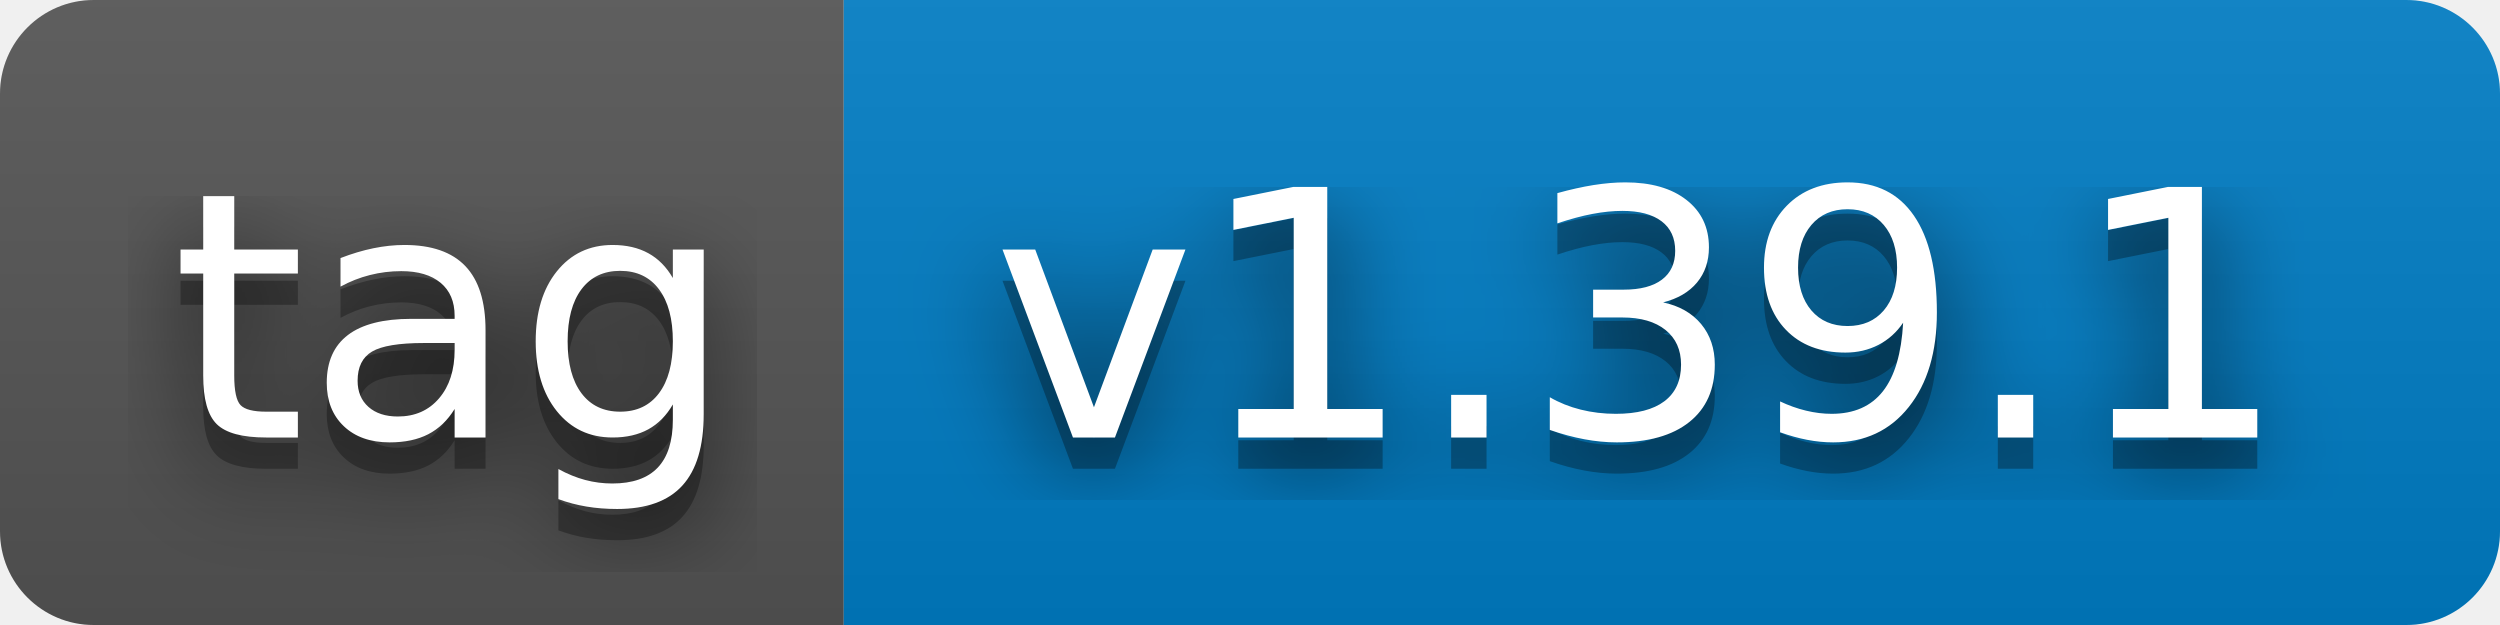
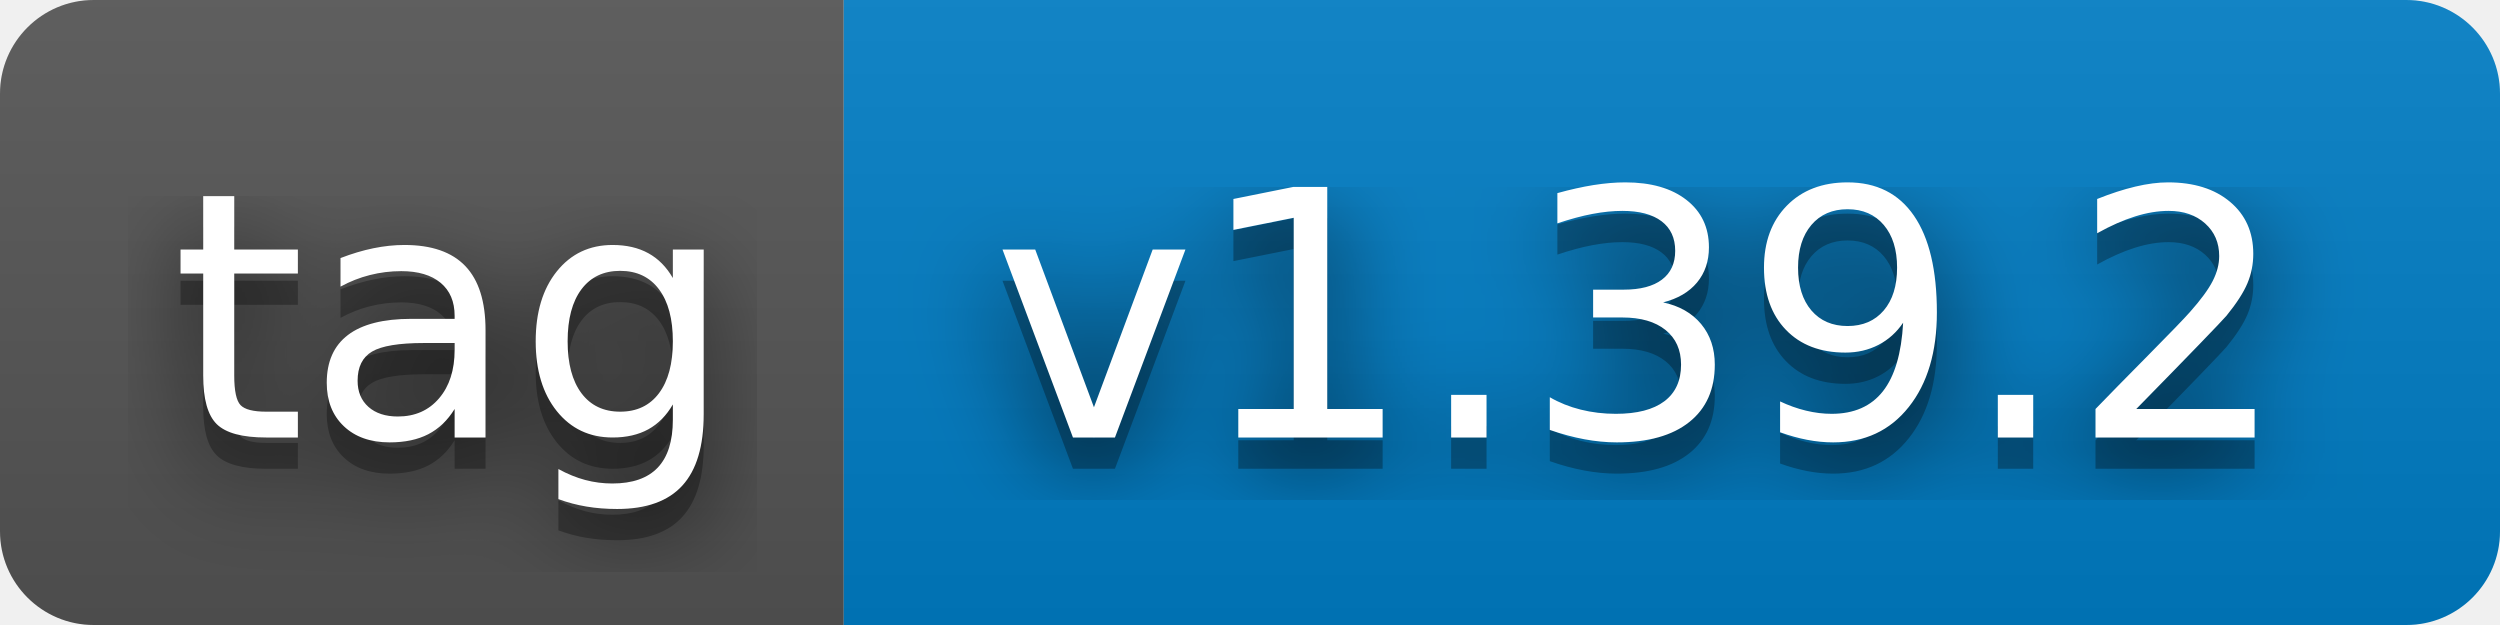
- <svg xmlns="http://www.w3.org/2000/svg" width="80" height="20" role="img" aria-label="tag: v1.39.1">
+ <svg xmlns="http://www.w3.org/2000/svg" width="80" height="20" role="img" aria-label="tag: v1.39.2">
  <filter id="blur">
    <feGaussianBlur stdDeviation="16" />
  </filter>
  <linearGradient id="s" x2="0" y2="100%">
    <stop offset="0" stop-color="#bbb" stop-opacity=".1" />
    <stop offset="1" stop-opacity=".1" />
  </linearGradient>
  <clipPath id="r">
    <rect width="80" height="20" rx="3" />
  </clipPath>
  <g clip-path="url(#r)">
    <rect width="27" height="20" fill="#555" />
    <rect x="27" width="53" height="20" fill="#007ec6" />
    <rect width="80" height="20" fill="url(#s)" />
  </g>
  <g fill="#fff" text-anchor="middle" font-family="Verdana,Geneva,DejaVu Sans,sans-serif" text-rendering="geometricPrecision" font-size="110">
    <g transform="scale(.1)">
      <g aria-hidden="true" fill="#010101">
        <text x="145" y="150" fill-opacity=".8" filter="url(#blur)" textLength="170">tag</text>
        <text x="145" y="150" fill-opacity=".3" textLength="170">tag</text>
      </g>
      <text x="145" y="140" textLength="170">tag</text>
    </g>
    <g transform="scale(.1)">
      <g aria-hidden="true" fill="#010101">
-         <text x="525" y="150" fill-opacity=".8" filter="url(#blur)" textLength="430">v1.39.1</text>
-         <text x="525" y="150" fill-opacity=".3" textLength="430">v1.39.1</text>
+         <text x="525" y="150" fill-opacity=".8" filter="url(#blur)" textLength="430">v1.39.2</text>
+         <text x="525" y="150" fill-opacity=".3" textLength="430">v1.39.2</text>
      </g>
-       <text x="525" y="140" textLength="430">v1.39.1</text>
+       <text x="525" y="140" textLength="430">v1.39.2</text>
    </g>
  </g>
</svg>
